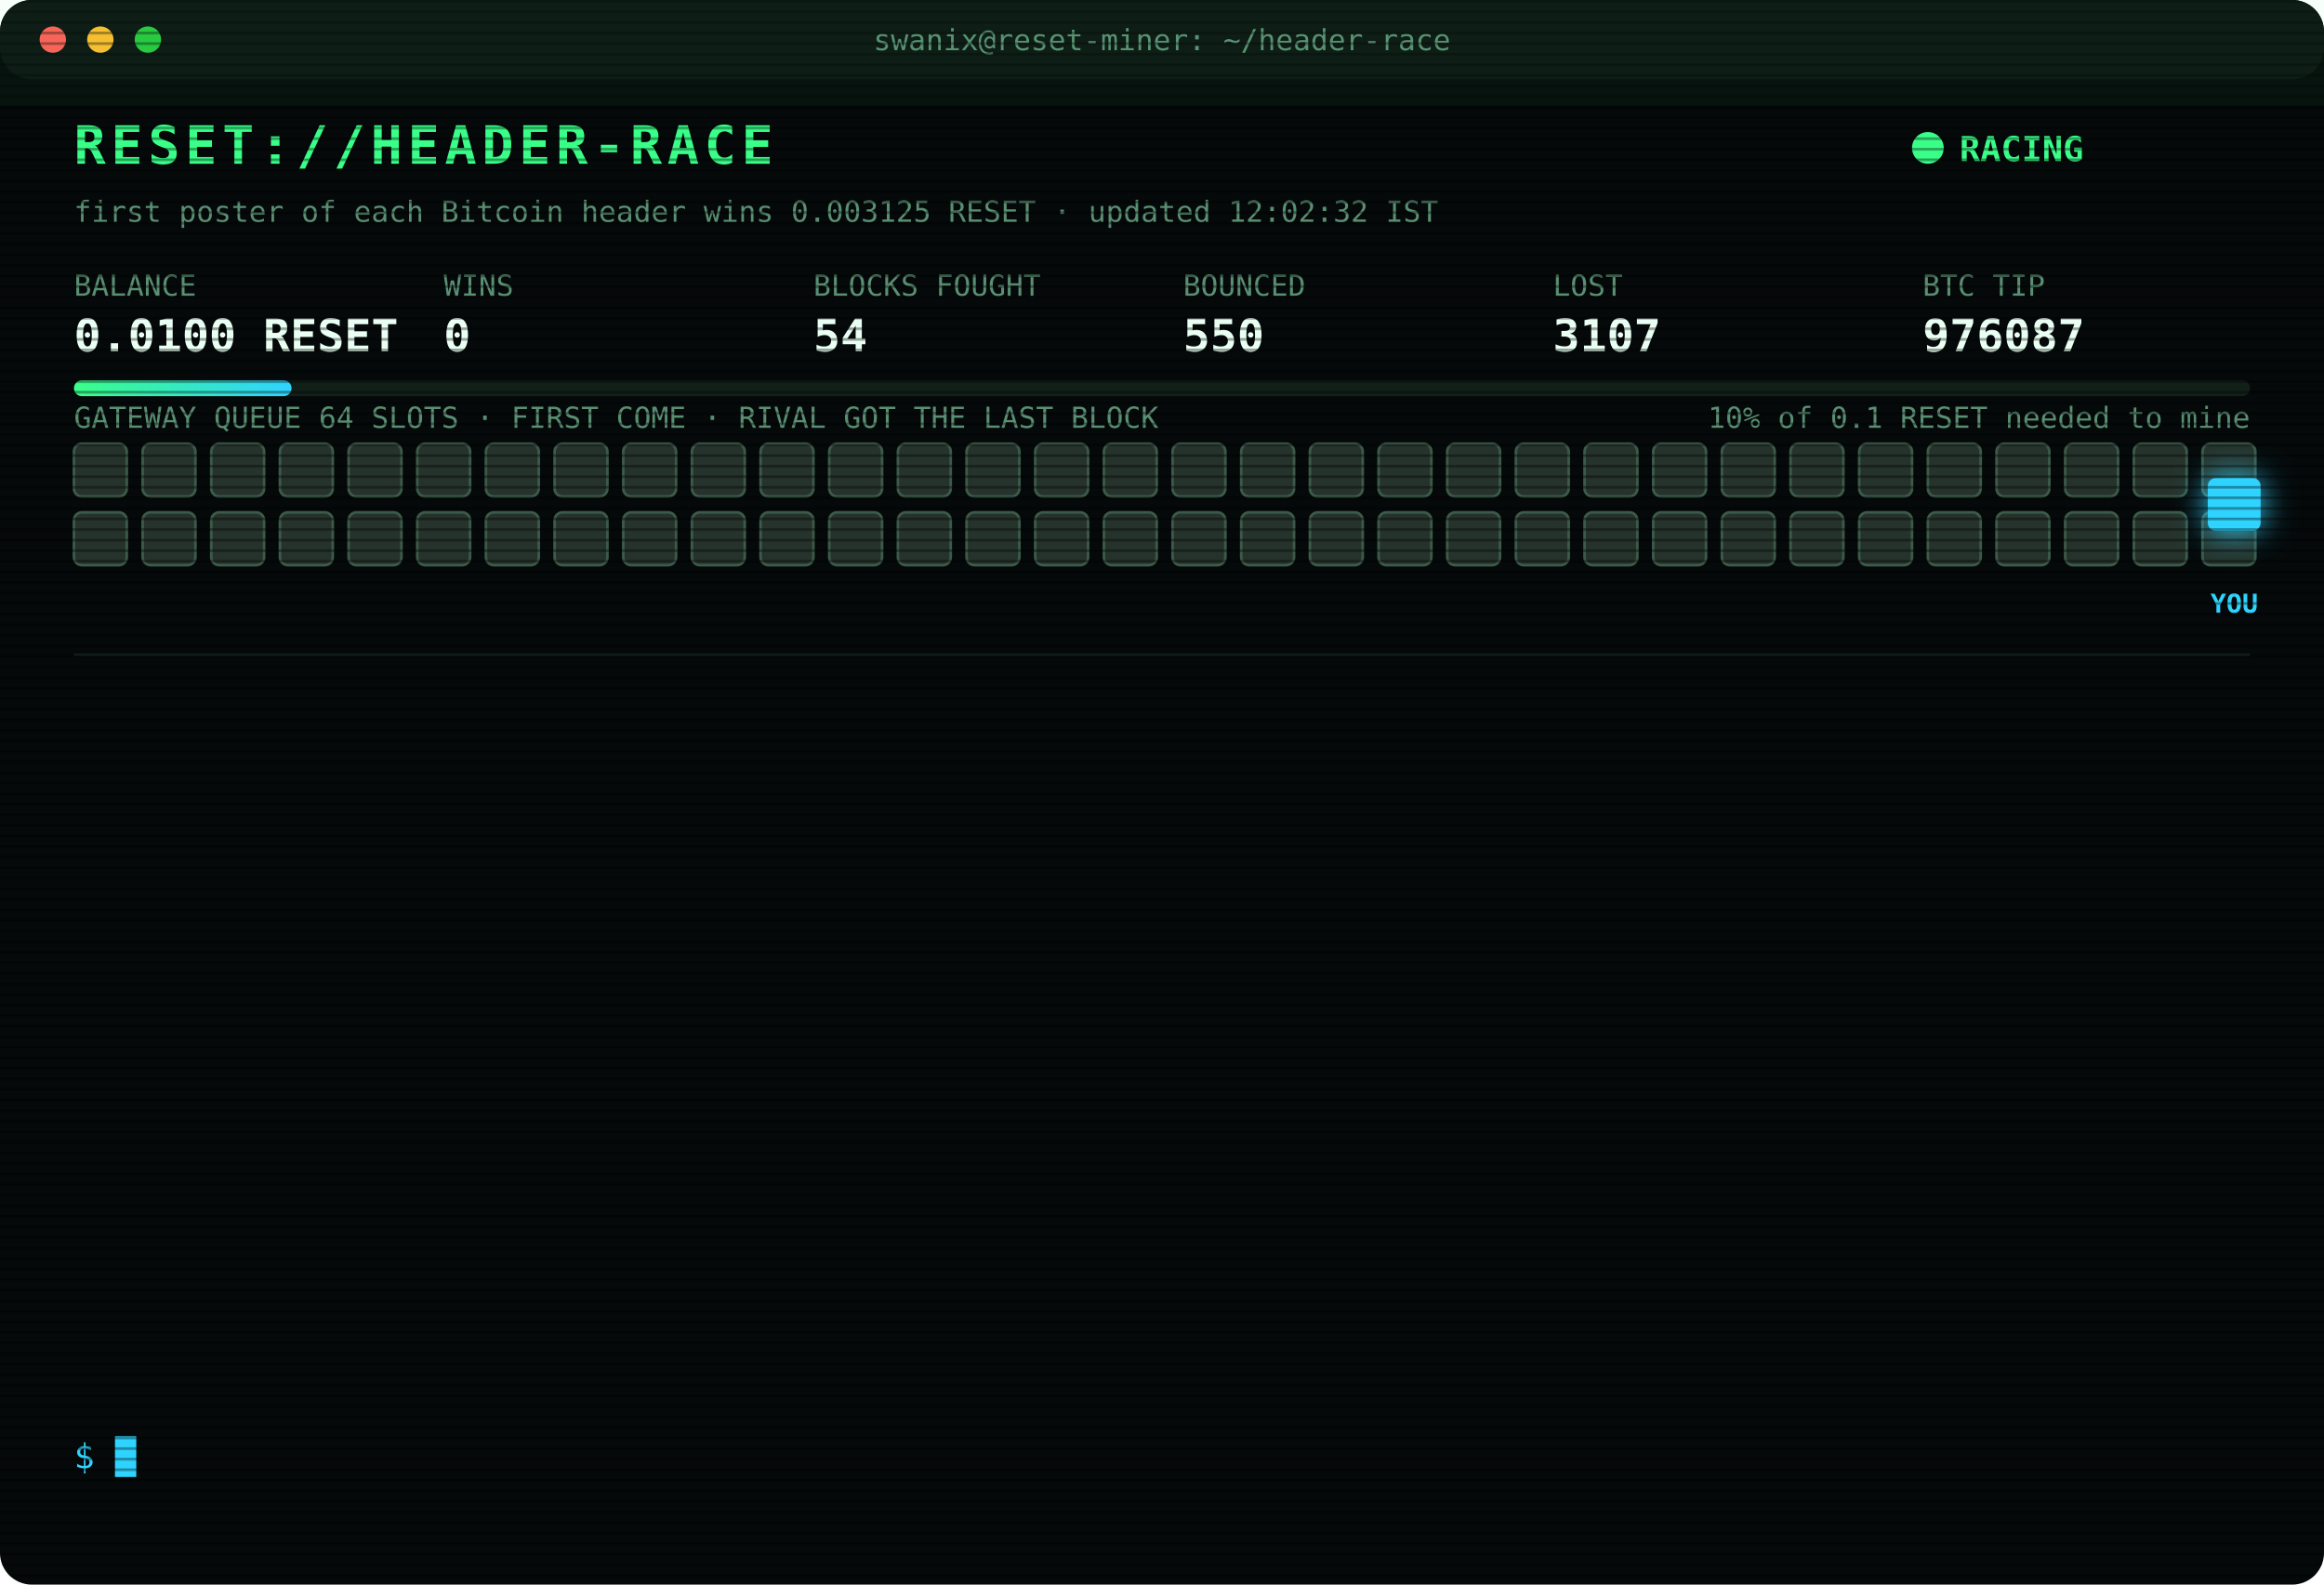
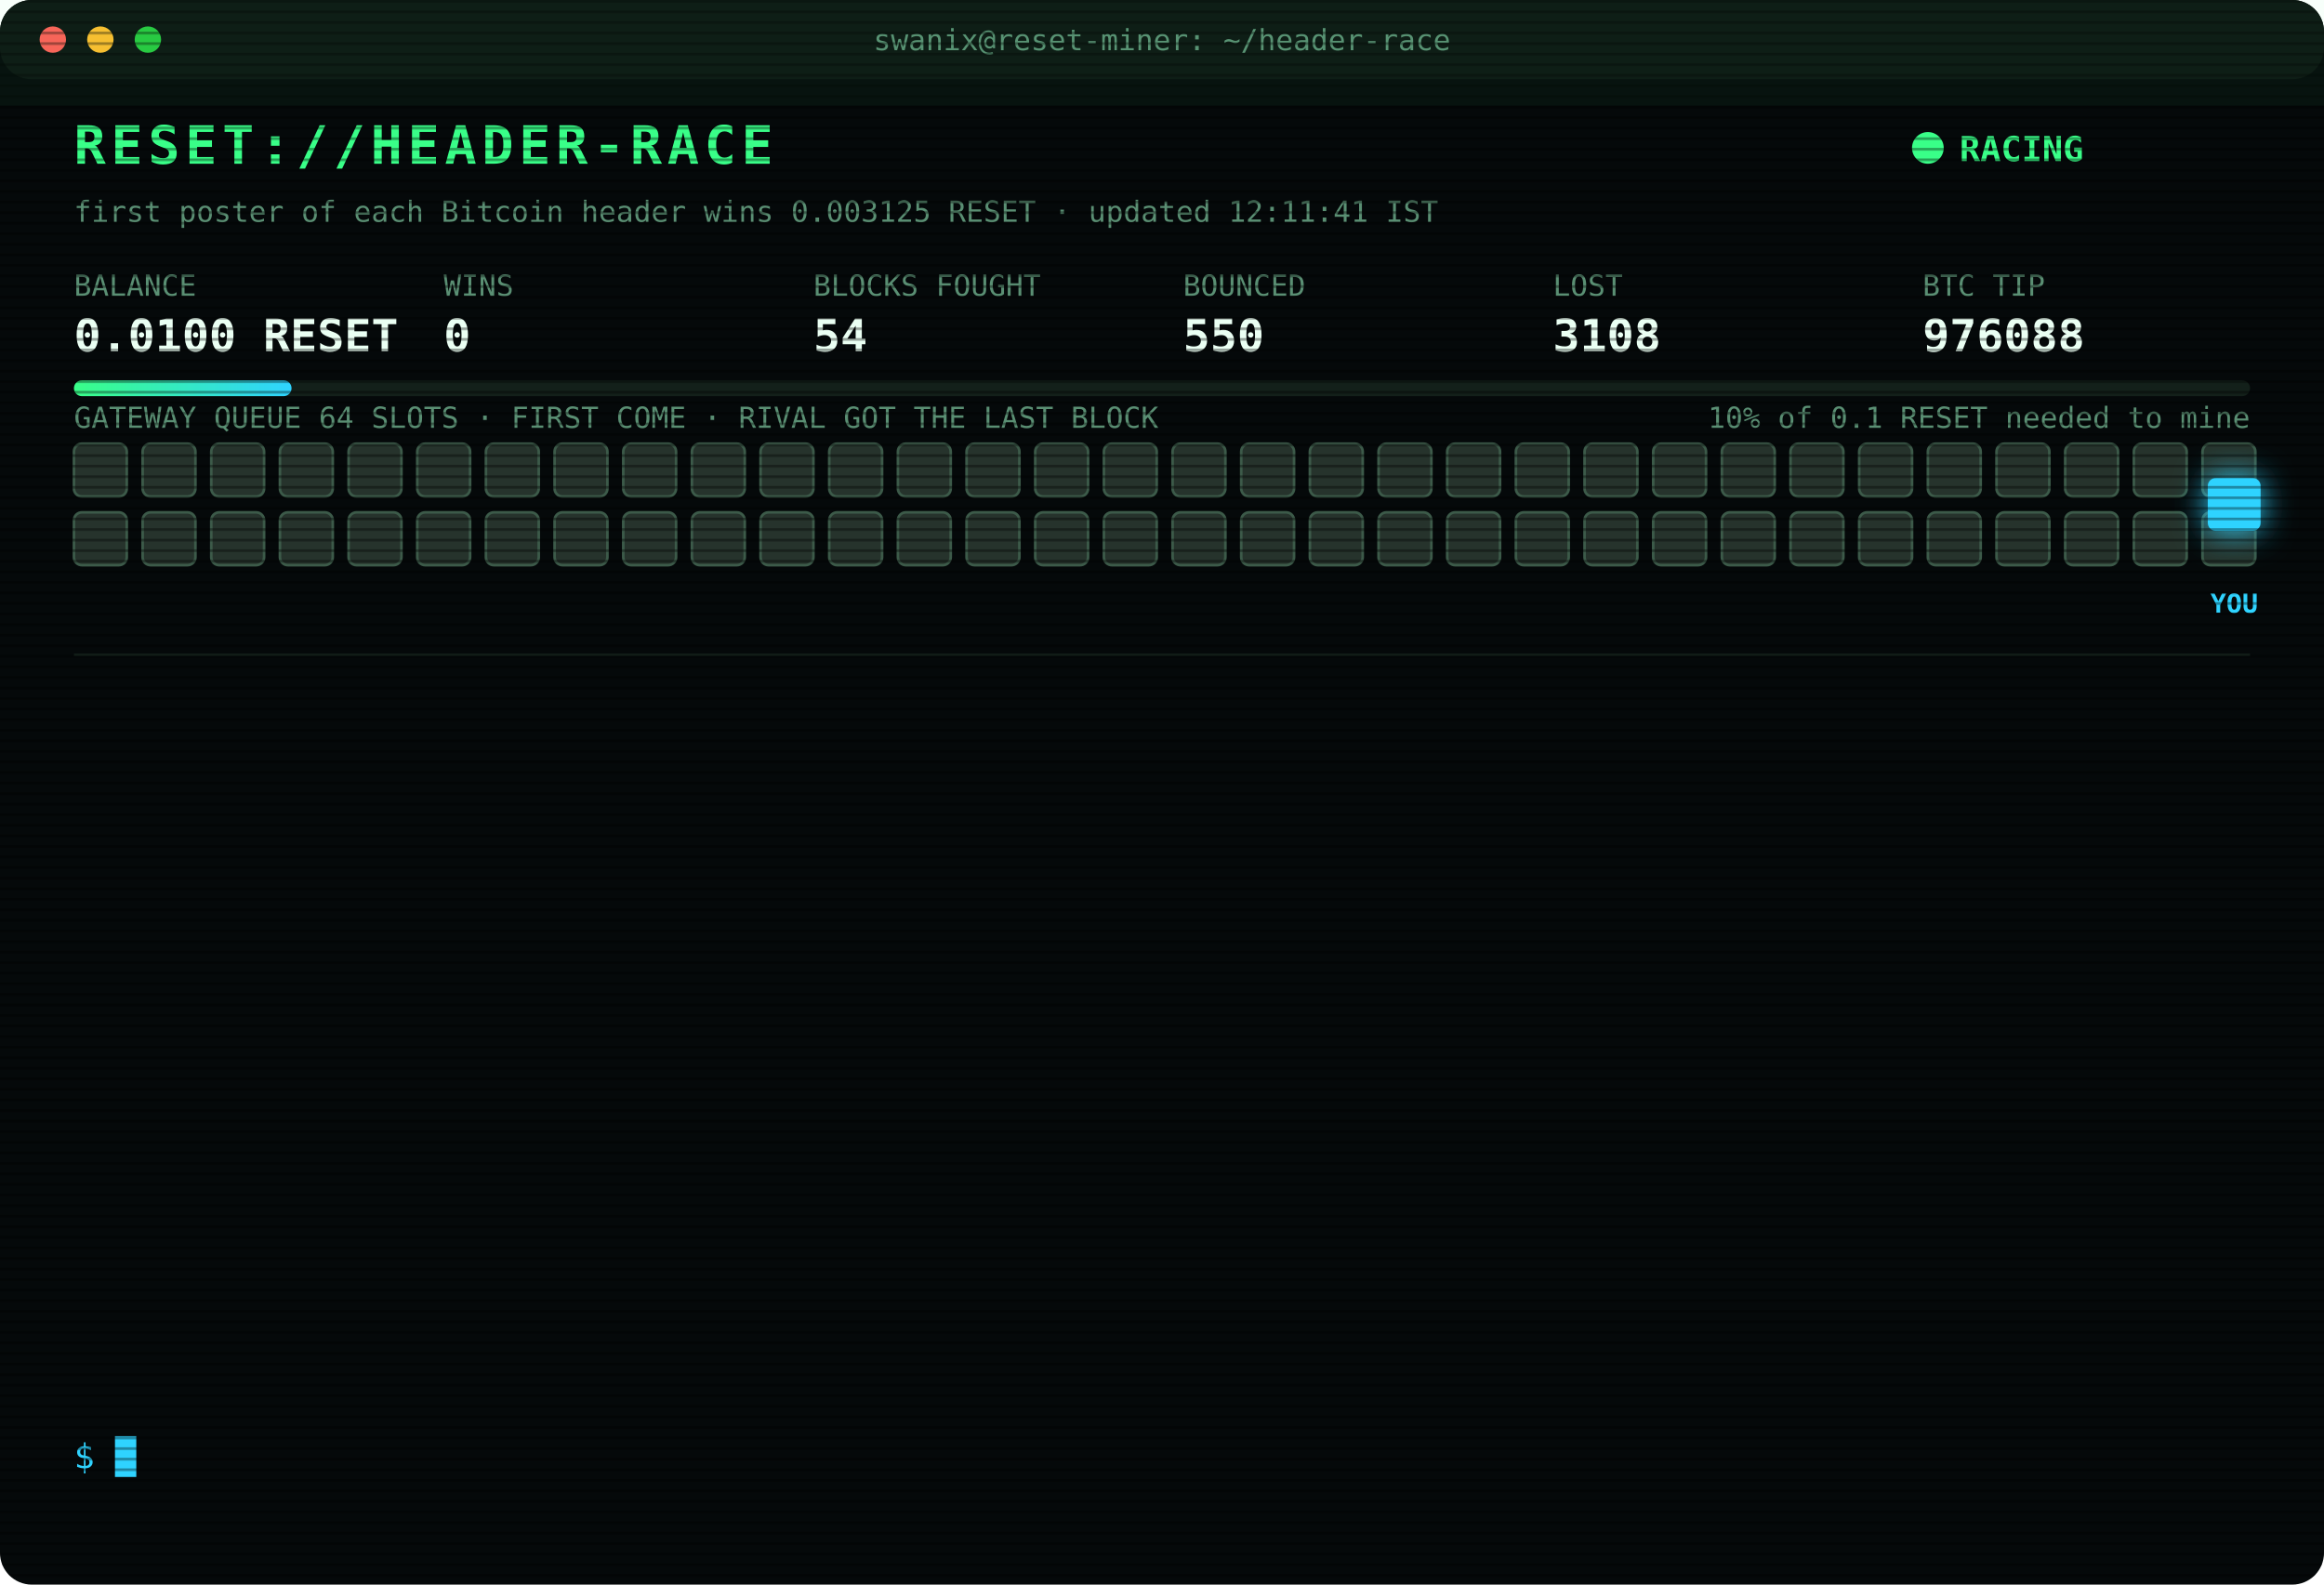
<svg xmlns="http://www.w3.org/2000/svg" width="880" height="600" viewBox="0 0 880 600" font-family="ui-monospace,SFMono-Regular,Menlo,Consolas,monospace">
  <style>
text{font-size:13px;fill:#7CFFB2}
.title{font-size:20px;font-weight:700;fill:#39FF88;letter-spacing:2px;animation:glitch 3s infinite steps(1)}
.sub{fill:#2fd3ff}.k{fill:#5a8f73;font-size:11px}.v{font-size:17px;font-weight:700;fill:#eafff3}
.ts{fill:#3f6b56}.boot{fill:#2fd3ff}.dim{fill:#5a8f73}.bad{fill:#ff4d6d}.warn{fill:#ffd23f}.mag{fill:#ff5cf0}.win{fill:#39FF88;font-weight:700}
.tag{font-size:10px;fill:#2fd3ff;font-weight:700}
.rival{fill:#26332c;stroke:#3c5a49;animation:jam 1.2s infinite alternate}
.idle{fill:#141c18;stroke:#22302a;animation:breathe 4s infinite}
.me{fill:#2fd3ff;filter:drop-shadow(0 0 6px #2fd3ff)}
.hover{animation:nudge 1.1s infinite ease-in-out}.bounce{animation:kick 1.4s infinite}
.ln{opacity:0;animation:in .4s forwards}
.cur{animation:blink 1s infinite steps(1)}
.scan{animation:scan 6s infinite linear}
.led{animation:blink 1.4s infinite}
@keyframes in{from{opacity:0;transform:translateX(-6px)}to{opacity:1;transform:none}}
@keyframes blink{50%{opacity:0}}
@keyframes jam{to{fill:#33463b}}
@keyframes breathe{50%{opacity:.4}}
@keyframes nudge{50%{transform:translateX(-10px)}}
@keyframes kick{0%,100%{transform:none}30%{transform:translateX(-14px)}55%{transform:translateX(10px) translateY(-6px)}}
@keyframes glitch{0%,92%{transform:none}93%{transform:translateX(2px);fill:#ff4d6d}95%{transform:translateX(-2px);fill:#2fd3ff}97%{transform:none}}
@keyframes scan{from{transform:translateY(-40px)}to{transform:translateY(600px)}}
</style>
  <defs>
    <pattern id="sl" width="4" height="4" patternUnits="userSpaceOnUse">
      <rect width="4" height="1" fill="#000" opacity=".35" />
    </pattern>
    <linearGradient id="bar">
      <stop offset="0" stop-color="#39FF88" />
      <stop offset="1" stop-color="#2fd3ff" />
    </linearGradient>
  </defs>
  <rect width="880" height="600" rx="12" fill="#05090a" />
  <rect width="880" height="30" rx="12" fill="#0d1512" />
  <circle cx="20" cy="15" r="5" fill="#ff5f57" />
  <circle cx="38" cy="15" r="5" fill="#febc2e" />
  <circle cx="56" cy="15" r="5" fill="#28c840" />
  <text x="440" y="19" text-anchor="middle" class="k">swanix@reset-miner: ~/header-race</text>
  <text x="28" y="62" class="title">RESET://HEADER-RACE</text>
  <circle class="led" cx="730" cy="56" r="6" fill="#39FF88" />
  <text x="742" y="61" class="win">RACING</text>
-   <text x="28" y="84" class="k">first poster of each Bitcoin header wins 0.003125 RESET · updated 12:02:32 IST</text>
+   <text x="28" y="84" class="k">first poster of each Bitcoin header wins 0.003125 RESET · updated 12:11:41 IST</text>
  <text x="28" y="112" class="k">BALANCE</text>
  <text x="28" y="133" class="v">0.0100 RESET</text>
  <text x="168" y="112" class="k">WINS</text>
  <text x="168" y="133" class="v">0</text>
  <text x="308" y="112" class="k">BLOCKS FOUGHT</text>
  <text x="308" y="133" class="v">54</text>
  <text x="448" y="112" class="k">BOUNCED</text>
  <text x="448" y="133" class="v">550</text>
  <text x="588" y="112" class="k">LOST</text>
-   <text x="588" y="133" class="v">3107</text>
+   <text x="588" y="133" class="v">3108</text>
  <text x="728" y="112" class="k">BTC TIP</text>
-   <text x="728" y="133" class="v">976087</text>
+   <text x="728" y="133" class="v">976088</text>
  <rect x="28" y="144" width="824" height="6" rx="3" fill="#13201a" />
  <rect x="28" y="144" width="82.4" height="6" rx="3" fill="url(#bar)" />
  <text x="852" y="162" text-anchor="end" class="k">10% of 0.1 RESET needed to mine</text>
  <text x="28" y="162" class="k">GATEWAY QUEUE 64 SLOTS · FIRST COME · RIVAL GOT THE LAST BLOCK</text>
  <rect class="rival" x="28" y="168" width="20" height="20" rx="3" style="animation-delay:0.00s" />
  <rect class="rival" x="54" y="168" width="20" height="20" rx="3" style="animation-delay:0.05s" />
  <rect class="rival" x="80" y="168" width="20" height="20" rx="3" style="animation-delay:0.10s" />
  <rect class="rival" x="106" y="168" width="20" height="20" rx="3" style="animation-delay:0.15s" />
  <rect class="rival" x="132" y="168" width="20" height="20" rx="3" style="animation-delay:0.20s" />
  <rect class="rival" x="158" y="168" width="20" height="20" rx="3" style="animation-delay:0.25s" />
  <rect class="rival" x="184" y="168" width="20" height="20" rx="3" style="animation-delay:0.30s" />
  <rect class="rival" x="210" y="168" width="20" height="20" rx="3" style="animation-delay:0.35s" />
  <rect class="rival" x="236" y="168" width="20" height="20" rx="3" style="animation-delay:0.40s" />
  <rect class="rival" x="262" y="168" width="20" height="20" rx="3" style="animation-delay:0.45s" />
  <rect class="rival" x="288" y="168" width="20" height="20" rx="3" style="animation-delay:0.50s" />
  <rect class="rival" x="314" y="168" width="20" height="20" rx="3" style="animation-delay:0.55s" />
  <rect class="rival" x="340" y="168" width="20" height="20" rx="3" style="animation-delay:0.60s" />
  <rect class="rival" x="366" y="168" width="20" height="20" rx="3" style="animation-delay:0.65s" />
  <rect class="rival" x="392" y="168" width="20" height="20" rx="3" style="animation-delay:0.70s" />
  <rect class="rival" x="418" y="168" width="20" height="20" rx="3" style="animation-delay:0.75s" />
  <rect class="rival" x="444" y="168" width="20" height="20" rx="3" style="animation-delay:0.80s" />
  <rect class="rival" x="470" y="168" width="20" height="20" rx="3" style="animation-delay:0.85s" />
  <rect class="rival" x="496" y="168" width="20" height="20" rx="3" style="animation-delay:0.90s" />
  <rect class="rival" x="522" y="168" width="20" height="20" rx="3" style="animation-delay:0.95s" />
  <rect class="rival" x="548" y="168" width="20" height="20" rx="3" style="animation-delay:1.00s" />
  <rect class="rival" x="574" y="168" width="20" height="20" rx="3" style="animation-delay:1.05s" />
  <rect class="rival" x="600" y="168" width="20" height="20" rx="3" style="animation-delay:1.10s" />
  <rect class="rival" x="626" y="168" width="20" height="20" rx="3" style="animation-delay:1.15s" />
  <rect class="rival" x="652" y="168" width="20" height="20" rx="3" style="animation-delay:1.20s" />
  <rect class="rival" x="678" y="168" width="20" height="20" rx="3" style="animation-delay:1.25s" />
  <rect class="rival" x="704" y="168" width="20" height="20" rx="3" style="animation-delay:1.30s" />
  <rect class="rival" x="730" y="168" width="20" height="20" rx="3" style="animation-delay:1.35s" />
  <rect class="rival" x="756" y="168" width="20" height="20" rx="3" style="animation-delay:1.40s" />
  <rect class="rival" x="782" y="168" width="20" height="20" rx="3" style="animation-delay:1.45s" />
  <rect class="rival" x="808" y="168" width="20" height="20" rx="3" style="animation-delay:1.50s" />
  <rect class="rival" x="834" y="168" width="20" height="20" rx="3" style="animation-delay:1.55s" />
  <rect class="rival" x="28" y="194" width="20" height="20" rx="3" style="animation-delay:1.60s" />
  <rect class="rival" x="54" y="194" width="20" height="20" rx="3" style="animation-delay:1.65s" />
  <rect class="rival" x="80" y="194" width="20" height="20" rx="3" style="animation-delay:1.70s" />
  <rect class="rival" x="106" y="194" width="20" height="20" rx="3" style="animation-delay:1.75s" />
  <rect class="rival" x="132" y="194" width="20" height="20" rx="3" style="animation-delay:1.80s" />
  <rect class="rival" x="158" y="194" width="20" height="20" rx="3" style="animation-delay:1.85s" />
  <rect class="rival" x="184" y="194" width="20" height="20" rx="3" style="animation-delay:1.90s" />
  <rect class="rival" x="210" y="194" width="20" height="20" rx="3" style="animation-delay:1.95s" />
  <rect class="rival" x="236" y="194" width="20" height="20" rx="3" style="animation-delay:2.00s" />
  <rect class="rival" x="262" y="194" width="20" height="20" rx="3" style="animation-delay:2.05s" />
  <rect class="rival" x="288" y="194" width="20" height="20" rx="3" style="animation-delay:2.10s" />
  <rect class="rival" x="314" y="194" width="20" height="20" rx="3" style="animation-delay:2.15s" />
  <rect class="rival" x="340" y="194" width="20" height="20" rx="3" style="animation-delay:2.20s" />
  <rect class="rival" x="366" y="194" width="20" height="20" rx="3" style="animation-delay:2.25s" />
  <rect class="rival" x="392" y="194" width="20" height="20" rx="3" style="animation-delay:2.30s" />
  <rect class="rival" x="418" y="194" width="20" height="20" rx="3" style="animation-delay:2.35s" />
  <rect class="rival" x="444" y="194" width="20" height="20" rx="3" style="animation-delay:2.40s" />
  <rect class="rival" x="470" y="194" width="20" height="20" rx="3" style="animation-delay:2.45s" />
  <rect class="rival" x="496" y="194" width="20" height="20" rx="3" style="animation-delay:2.50s" />
  <rect class="rival" x="522" y="194" width="20" height="20" rx="3" style="animation-delay:2.55s" />
  <rect class="rival" x="548" y="194" width="20" height="20" rx="3" style="animation-delay:2.60s" />
  <rect class="rival" x="574" y="194" width="20" height="20" rx="3" style="animation-delay:2.65s" />
  <rect class="rival" x="600" y="194" width="20" height="20" rx="3" style="animation-delay:2.70s" />
  <rect class="rival" x="626" y="194" width="20" height="20" rx="3" style="animation-delay:2.75s" />
  <rect class="rival" x="652" y="194" width="20" height="20" rx="3" style="animation-delay:2.80s" />
  <rect class="rival" x="678" y="194" width="20" height="20" rx="3" style="animation-delay:2.85s" />
  <rect class="rival" x="704" y="194" width="20" height="20" rx="3" style="animation-delay:2.90s" />
  <rect class="rival" x="730" y="194" width="20" height="20" rx="3" style="animation-delay:2.95s" />
  <rect class="rival" x="756" y="194" width="20" height="20" rx="3" style="animation-delay:3.00s" />
  <rect class="rival" x="782" y="194" width="20" height="20" rx="3" style="animation-delay:3.05s" />
  <rect class="rival" x="808" y="194" width="20" height="20" rx="3" style="animation-delay:3.10s" />
  <rect class="rival" x="834" y="194" width="20" height="20" rx="3" style="animation-delay:3.15s" />
  <g class="hover">
    <rect class="me" x="836" y="181" width="20" height="20" rx="3" />
    <text class="tag" x="846" y="232" text-anchor="middle">YOU</text>
  </g>
  <line x1="28" x2="852" y1="248" y2="248" stroke="#13201a" />
  <g class="ln" style="animation-delay:0.40s">
-     <text x="28" y="270" class="ts">10:29:54</text>
-     <text x="104" y="270" class="bad">[LOST] #976075 taken by a rival miner</text>
+     <text x="28" y="270" class="ts">11:01:40</text>
+     <text x="104" y="270" class="bad">[LOST] #976076 taken by a rival miner</text>
  </g>
  <g class="ln" style="animation-delay:0.65s">
-     <text x="28" y="292" class="ts">11:01:40</text>
-     <text x="104" y="292" class="bad">[LOST] #976076 taken by a rival miner</text>
+     <text x="28" y="292" class="ts">11:06:40</text>
+     <text x="104" y="292" class="bad">[LOST] #976077 taken by a rival miner</text>
  </g>
  <g class="ln" style="animation-delay:0.90s">
-     <text x="28" y="314" class="ts">11:06:40</text>
-     <text x="104" y="314" class="bad">[LOST] #976077 taken by a rival miner</text>
+     <text x="28" y="314" class="ts">11:10:27</text>
+     <text x="104" y="314" class="bad">[LOST] #976078 taken by a rival miner</text>
  </g>
  <g class="ln" style="animation-delay:1.15s">
-     <text x="28" y="336" class="ts">11:10:27</text>
-     <text x="104" y="336" class="bad">[LOST] #976078 taken by a rival miner</text>
+     <text x="28" y="336" class="ts">11:18:21</text>
+     <text x="104" y="336" class="bad">[LOST] #976079 taken by a rival miner</text>
  </g>
  <g class="ln" style="animation-delay:1.40s">
-     <text x="28" y="358" class="ts">11:18:21</text>
-     <text x="104" y="358" class="bad">[LOST] #976079 taken by a rival miner</text>
+     <text x="28" y="358" class="ts">11:19:38</text>
+     <text x="104" y="358" class="bad">[LOST] #976080 taken by a rival miner</text>
  </g>
  <g class="ln" style="animation-delay:1.65s">
-     <text x="28" y="380" class="ts">11:19:38</text>
-     <text x="104" y="380" class="bad">[LOST] #976080 taken by a rival miner</text>
+     <text x="28" y="380" class="ts">11:20:37</text>
+     <text x="104" y="380" class="bad">[LOST] #976081 taken by a rival miner</text>
  </g>
  <g class="ln" style="animation-delay:1.90s">
-     <text x="28" y="402" class="ts">11:20:37</text>
-     <text x="104" y="402" class="bad">[LOST] #976081 taken by a rival miner</text>
+     <text x="28" y="402" class="ts">11:23:26</text>
+     <text x="104" y="402" class="bad">[LOST] #976082 taken by a rival miner</text>
  </g>
  <g class="ln" style="animation-delay:2.15s">
-     <text x="28" y="424" class="ts">11:23:26</text>
-     <text x="104" y="424" class="bad">[LOST] #976082 taken by a rival miner</text>
+     <text x="28" y="424" class="ts">11:50:06</text>
+     <text x="104" y="424" class="bad">[LOST] #976083 taken by a rival miner</text>
  </g>
  <g class="ln" style="animation-delay:2.40s">
-     <text x="28" y="446" class="ts">11:50:06</text>
-     <text x="104" y="446" class="bad">[LOST] #976083 taken by a rival miner</text>
+     <text x="28" y="446" class="ts">11:54:58</text>
+     <text x="104" y="446" class="bad">[LOST] #976084 taken by a rival miner</text>
  </g>
  <g class="ln" style="animation-delay:2.65s">
-     <text x="28" y="468" class="ts">11:54:58</text>
-     <text x="104" y="468" class="bad">[LOST] #976084 taken by a rival miner</text>
+     <text x="28" y="468" class="ts">11:55:54</text>
+     <text x="104" y="468" class="bad">[LOST] #976085 taken by a rival miner</text>
  </g>
  <g class="ln" style="animation-delay:2.90s">
-     <text x="28" y="490" class="ts">11:55:54</text>
-     <text x="104" y="490" class="bad">[LOST] #976085 taken by a rival miner</text>
+     <text x="28" y="490" class="ts">11:59:14</text>
+     <text x="104" y="490" class="bad">[LOST] #976086 taken by a rival miner</text>
  </g>
  <g class="ln" style="animation-delay:3.15s">
-     <text x="28" y="512" class="ts">11:59:14</text>
-     <text x="104" y="512" class="bad">[LOST] #976086 taken by a rival miner</text>
+     <text x="28" y="512" class="ts">12:02:32</text>
+     <text x="104" y="512" class="bad">[LOST] #976087 taken by a rival miner</text>
  </g>
  <g class="ln" style="animation-delay:3.40s">
-     <text x="28" y="534" class="ts">12:02:32</text>
-     <text x="104" y="534" class="bad">[LOST] #976087 taken by a rival miner</text>
+     <text x="28" y="534" class="ts">12:11:41</text>
+     <text x="104" y="534" class="bad">[LOST] #976088 taken by a rival miner</text>
  </g>
  <text x="28" y="556" class="sub">$ <tspan class="cur">█</tspan>
  </text>
  <rect width="880" height="600" rx="12" fill="url(#sl)" pointer-events="none" />
  <rect class="scan" width="880" height="40" fill="#39FF88" opacity=".04" />
</svg>
